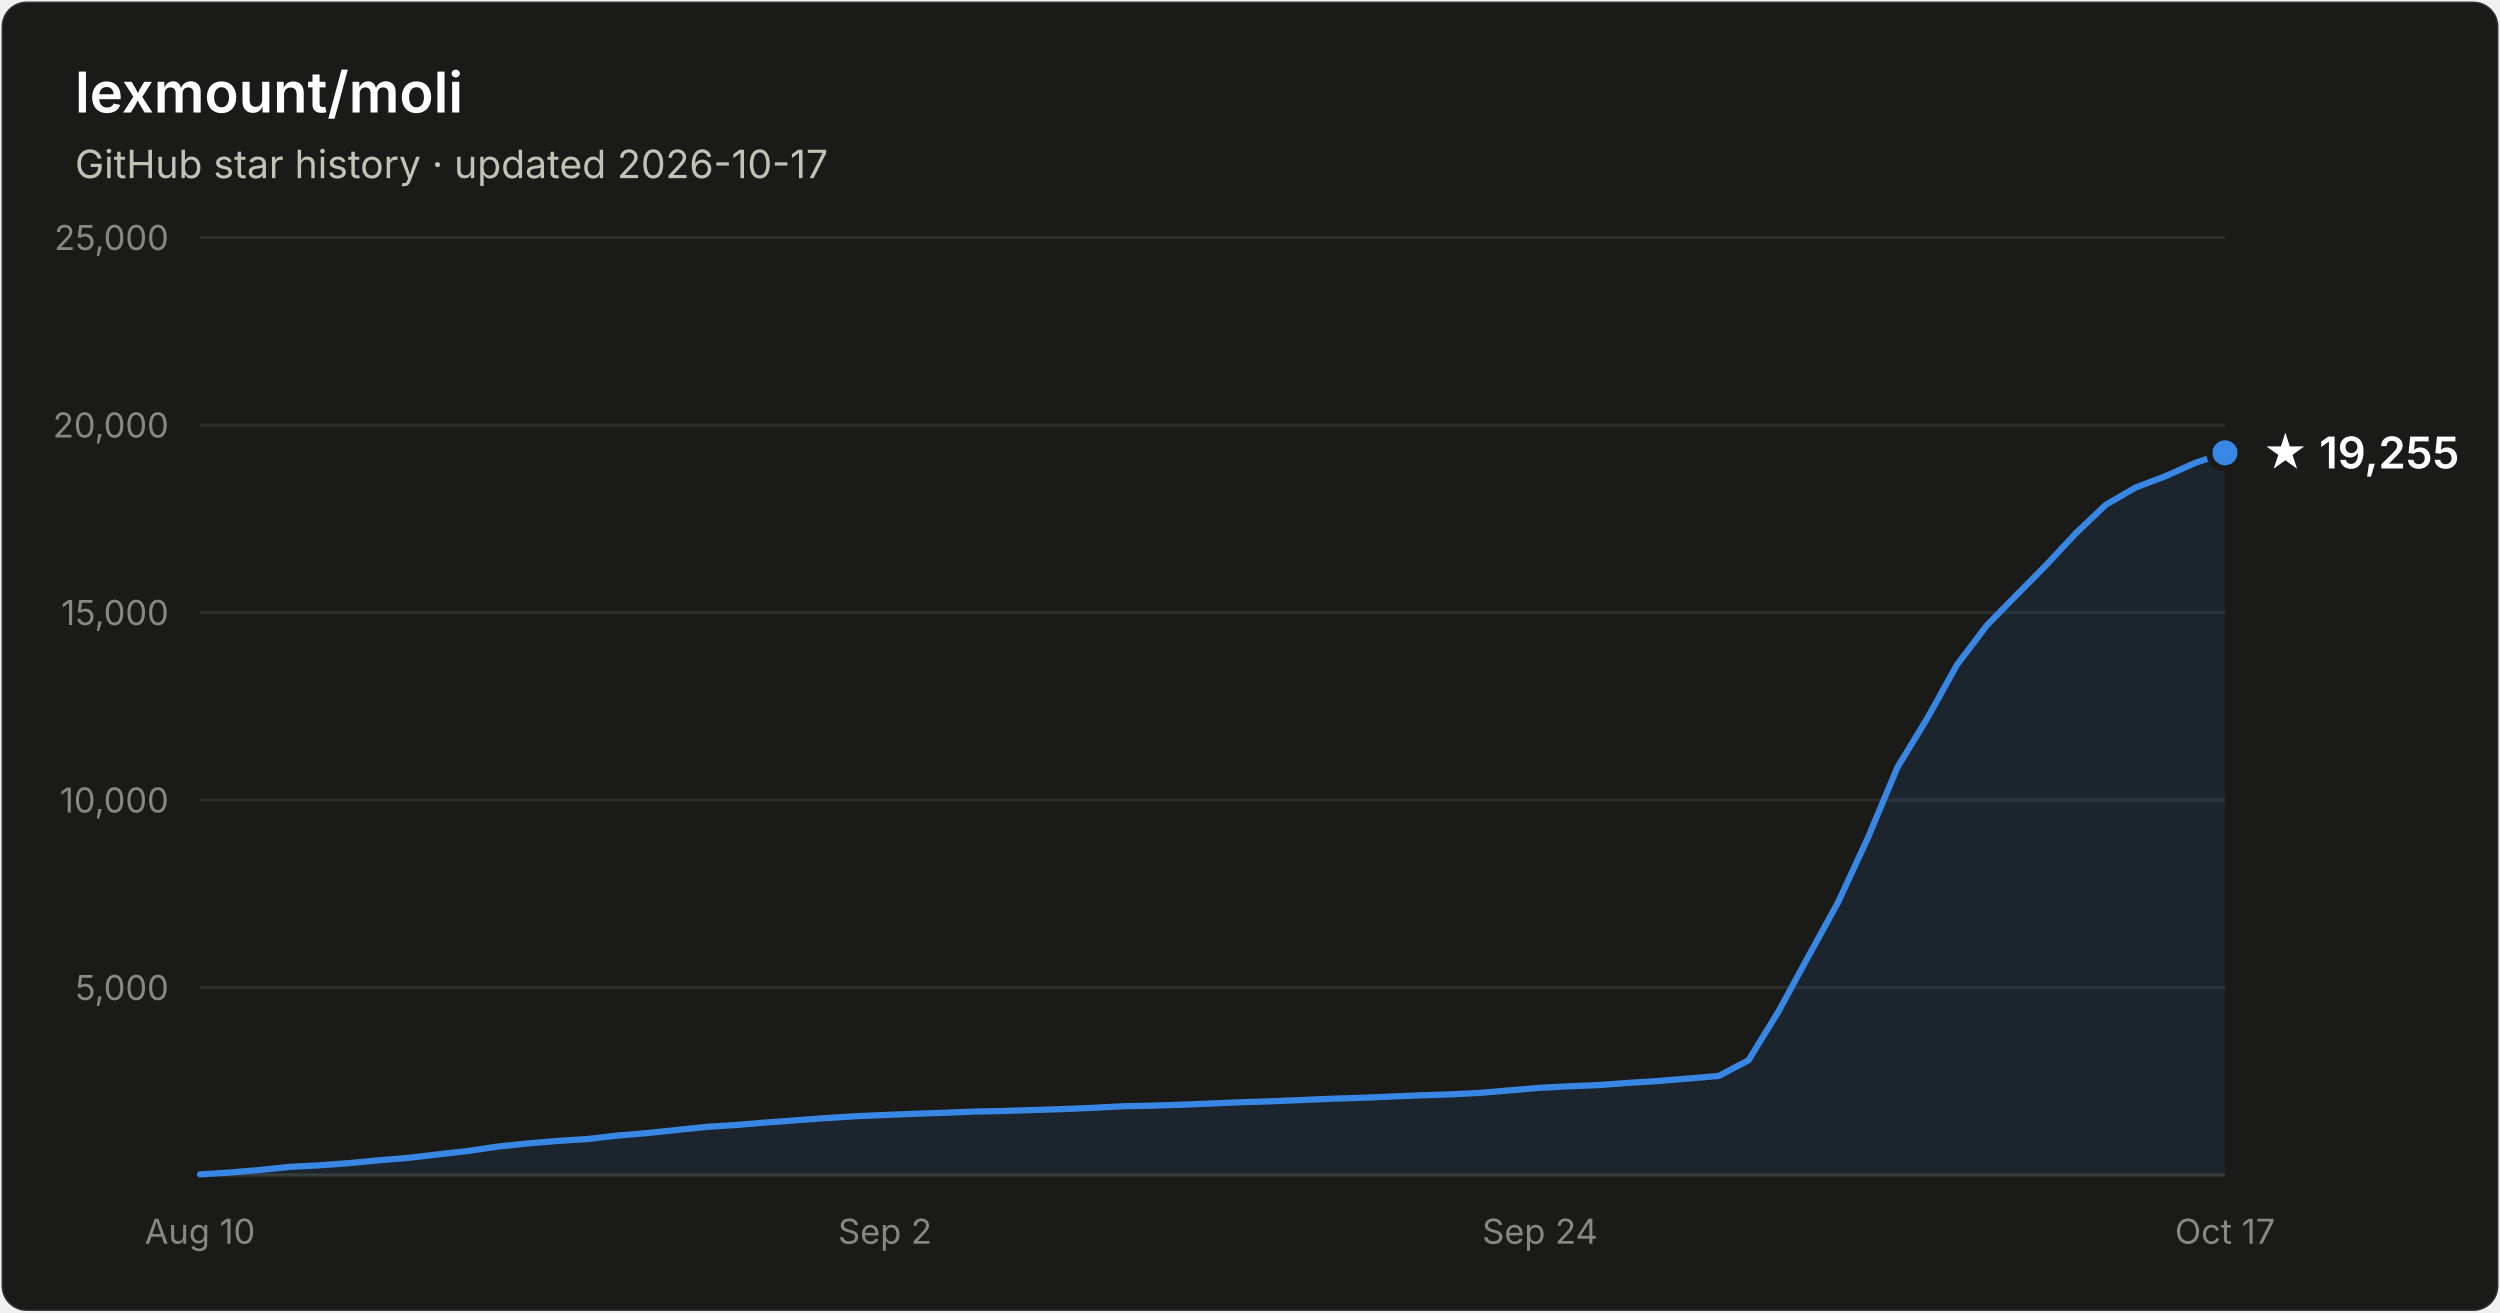
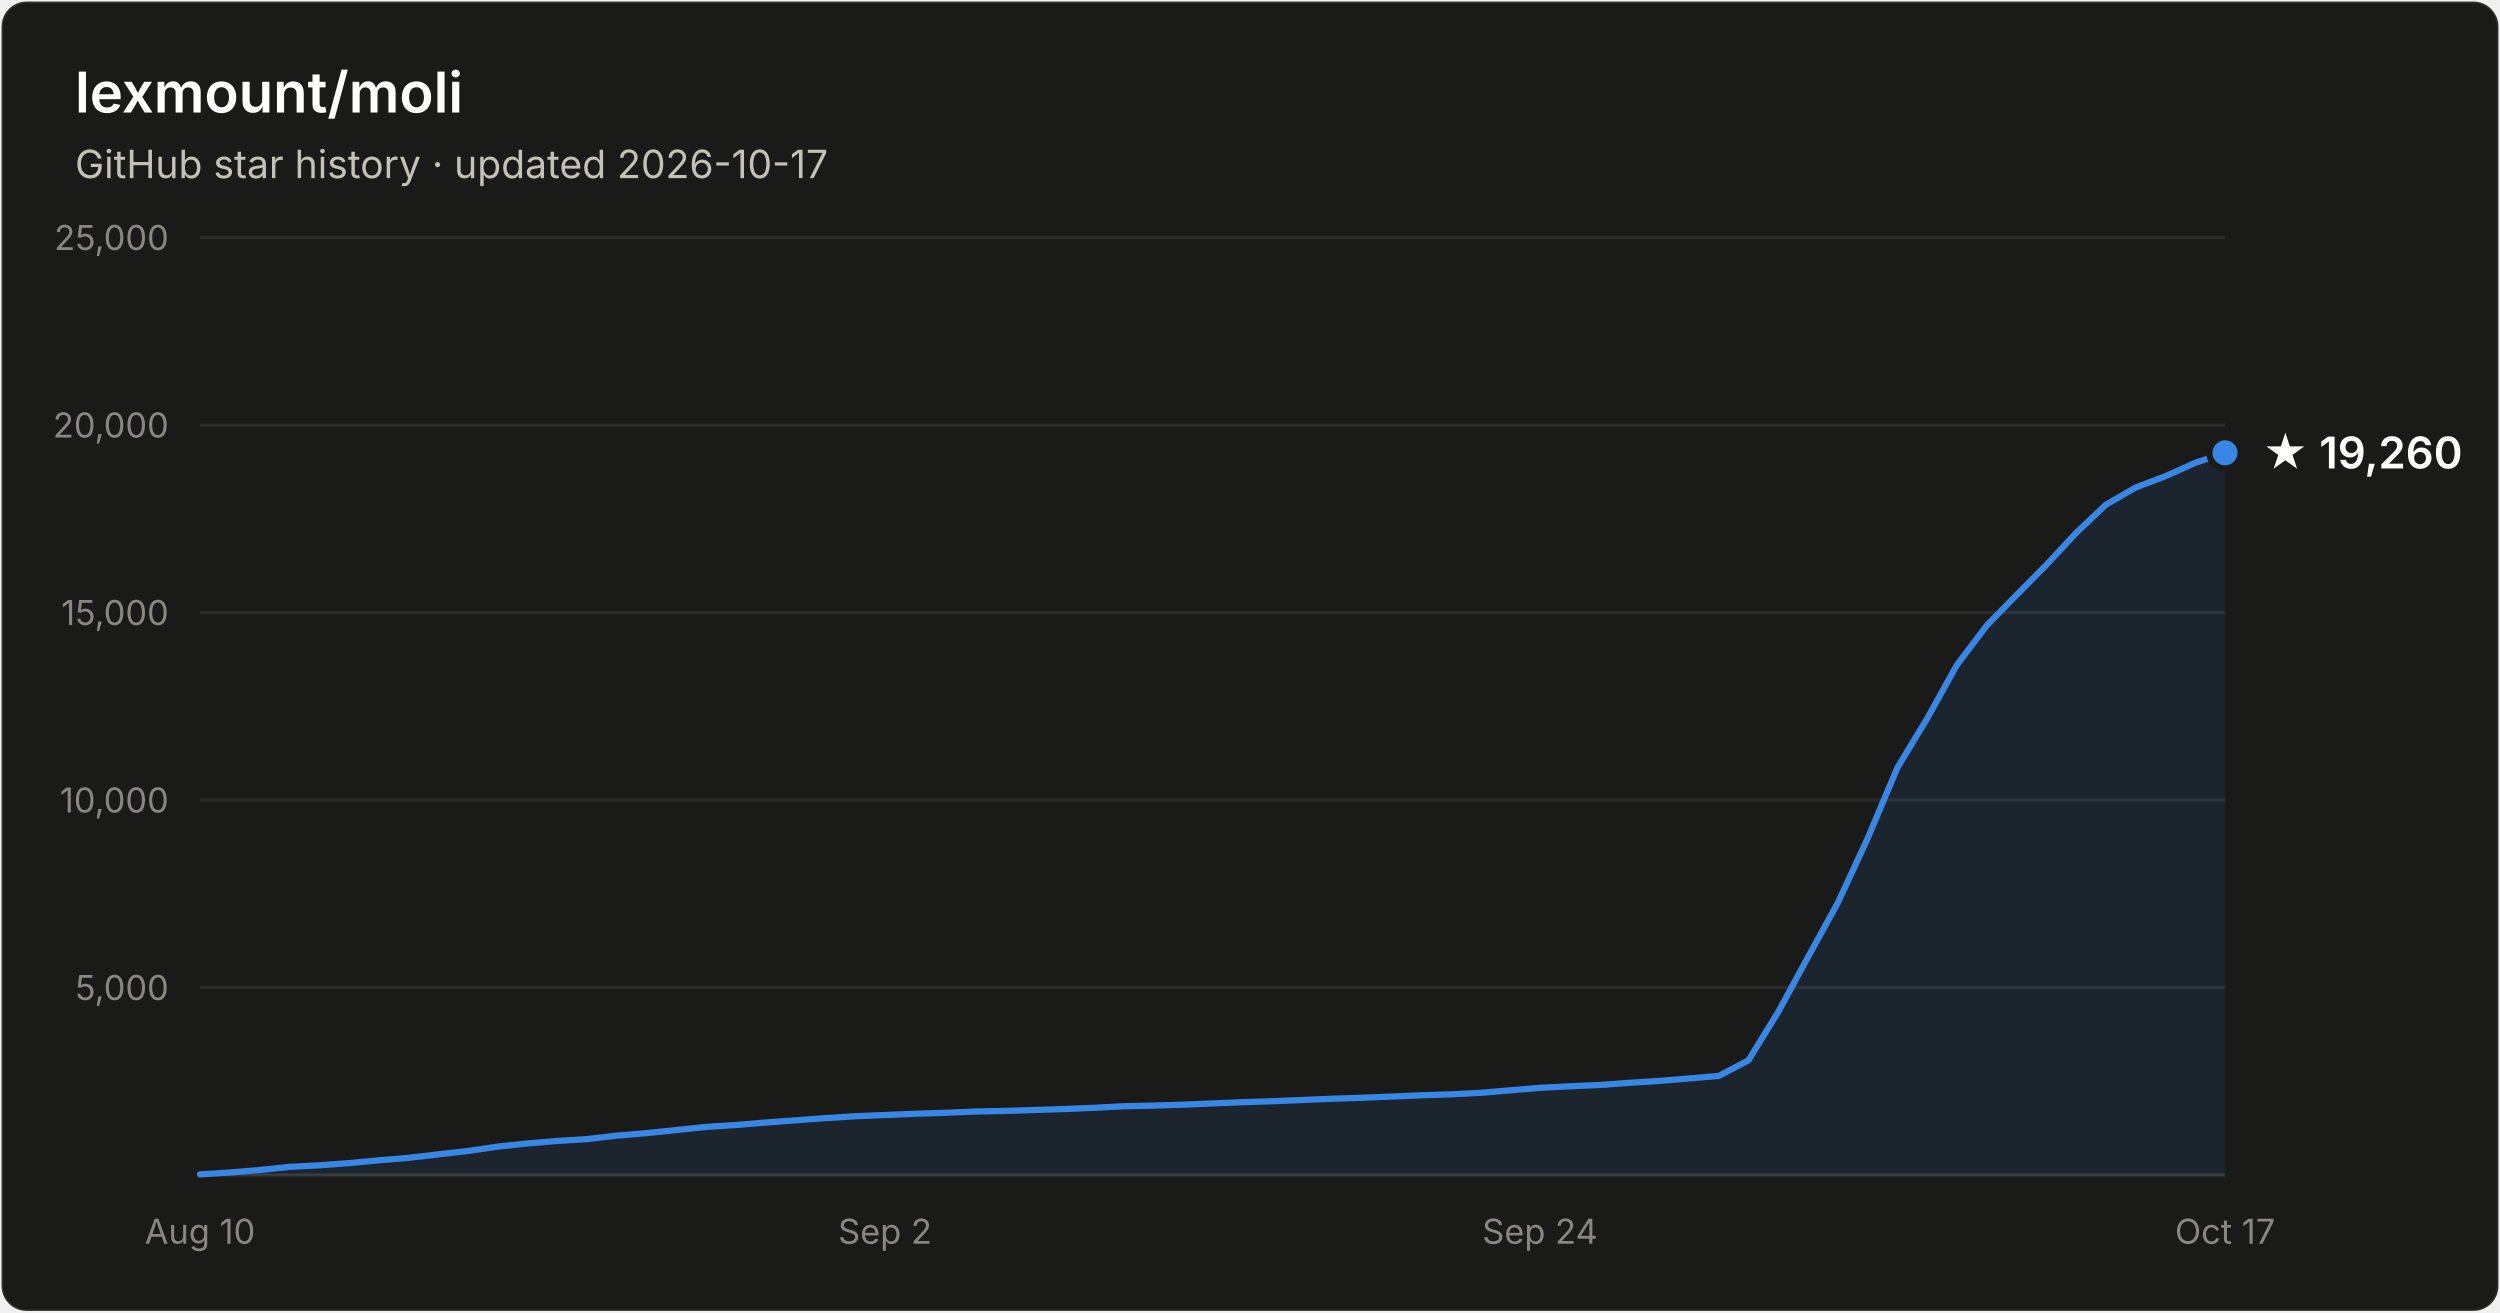
- <svg xmlns="http://www.w3.org/2000/svg" width="800" height="420" viewBox="0 0 800 420" font-family="system-ui, -apple-system, Segoe UI, sans-serif" role="img" aria-label="Star history of lexmount/moli: 19,255 stars as of 2026-10-17">
+ <svg xmlns="http://www.w3.org/2000/svg" width="800" height="420" viewBox="0 0 800 420" font-family="system-ui, -apple-system, Segoe UI, sans-serif" role="img" aria-label="Star history of lexmount/moli: 19,260 stars as of 2026-10-17">
  <rect x="0.5" y="0.5" width="799" height="419" rx="8" fill="#1a1a19" stroke="rgba(255,255,255,0.10)" />
  <text x="24" y="36" fill="#ffffff" font-size="18" font-weight="600">lexmount/moli</text>
  <text x="24" y="57" fill="#c3c2b7" font-size="12.5">GitHub star history · updated 2026-10-17</text>
  <line x1="64" y1="316.0" x2="712" y2="316.0" stroke="#2c2c2a" stroke-width="1" />
  <text x="54" y="320.0" text-anchor="end" fill="#898781" font-size="11" style="font-variant-numeric:tabular-nums">5,000</text>
  <line x1="64" y1="256.0" x2="712" y2="256.0" stroke="#2c2c2a" stroke-width="1" />
  <text x="54" y="260.0" text-anchor="end" fill="#898781" font-size="11" style="font-variant-numeric:tabular-nums">10,000</text>
  <line x1="64" y1="196.0" x2="712" y2="196.0" stroke="#2c2c2a" stroke-width="1" />
  <text x="54" y="200.0" text-anchor="end" fill="#898781" font-size="11" style="font-variant-numeric:tabular-nums">15,000</text>
  <line x1="64" y1="136.0" x2="712" y2="136.0" stroke="#2c2c2a" stroke-width="1" />
  <text x="54" y="140.0" text-anchor="end" fill="#898781" font-size="11" style="font-variant-numeric:tabular-nums">20,000</text>
  <line x1="64" y1="76.0" x2="712" y2="76.0" stroke="#2c2c2a" stroke-width="1" />
  <text x="54" y="80.0" text-anchor="end" fill="#898781" font-size="11" style="font-variant-numeric:tabular-nums">25,000</text>
  <line x1="64" y1="376" x2="712" y2="376" stroke="#383835" stroke-width="1" />
  <text x="64.0" y="398" text-anchor="middle" fill="#898781" font-size="11" style="font-variant-numeric:tabular-nums">Aug 10</text>
  <text x="283.2" y="398" text-anchor="middle" fill="#898781" font-size="11" style="font-variant-numeric:tabular-nums">Sep 2</text>
  <text x="492.8" y="398" text-anchor="middle" fill="#898781" font-size="11" style="font-variant-numeric:tabular-nums">Sep 24</text>
  <text x="712.0" y="398" text-anchor="middle" fill="#898781" font-size="11" style="font-variant-numeric:tabular-nums">Oct 17</text>
-   <path d="M64.0 375.8 L73.5 375.2 L83.1 374.4 L92.6 373.4 L102.1 372.9 L111.6 372.2 L121.2 371.3 L130.7 370.5 L140.2 369.4 L149.8 368.3 L159.3 366.9 L168.8 365.9 L178.4 365.1 L187.9 364.5 L197.4 363.4 L206.9 362.6 L216.5 361.6 L226.0 360.6 L235.5 360.0 L245.1 359.2 L254.6 358.5 L264.1 357.8 L273.6 357.2 L283.2 356.8 L292.7 356.4 L302.2 356.1 L311.8 355.7 L321.3 355.5 L330.8 355.2 L340.4 354.9 L349.9 354.5 L359.4 354.0 L368.9 353.8 L378.5 353.5 L388.0 353.1 L397.5 352.7 L407.1 352.4 L416.6 352.0 L426.1 351.6 L435.6 351.3 L445.2 350.9 L454.7 350.5 L464.2 350.2 L473.8 349.7 L483.3 348.9 L492.8 348.1 L502.4 347.6 L511.9 347.2 L521.4 346.5 L530.9 345.9 L540.5 345.1 L550.0 344.3 L559.5 339.3 L569.1 323.7 L578.6 306.2 L588.1 288.9 L597.6 268.4 L607.2 245.5 L616.7 229.9 L626.2 212.8 L635.8 200.1 L645.3 190.4 L654.8 180.8 L664.4 170.5 L673.9 161.5 L683.4 156.0 L692.9 152.4 L702.5 148.1 L712.0 144.9 L712.0 376 L64.0 376 Z" fill="#3987e5" fill-opacity="0.1" />
-   <path d="M64.0 375.8 L73.5 375.2 L83.1 374.4 L92.6 373.4 L102.1 372.9 L111.6 372.2 L121.2 371.3 L130.7 370.5 L140.2 369.4 L149.8 368.3 L159.3 366.9 L168.8 365.9 L178.4 365.1 L187.9 364.5 L197.4 363.4 L206.9 362.6 L216.5 361.6 L226.0 360.6 L235.5 360.0 L245.1 359.2 L254.6 358.5 L264.1 357.8 L273.6 357.2 L283.2 356.8 L292.7 356.4 L302.2 356.1 L311.8 355.7 L321.3 355.5 L330.8 355.2 L340.4 354.9 L349.9 354.5 L359.4 354.0 L368.9 353.8 L378.5 353.5 L388.0 353.1 L397.5 352.7 L407.1 352.4 L416.6 352.0 L426.1 351.6 L435.6 351.3 L445.2 350.9 L454.7 350.5 L464.2 350.2 L473.8 349.7 L483.3 348.9 L492.8 348.1 L502.4 347.6 L511.9 347.2 L521.4 346.5 L530.9 345.9 L540.5 345.1 L550.0 344.3 L559.5 339.3 L569.1 323.7 L578.6 306.2 L588.1 288.9 L597.6 268.4 L607.2 245.5 L616.7 229.9 L626.2 212.8 L635.8 200.1 L645.3 190.4 L654.8 180.8 L664.4 170.5 L673.9 161.5 L683.4 156.0 L692.9 152.4 L702.5 148.1 L712.0 144.9" fill="none" stroke="#3987e5" stroke-width="2" stroke-linejoin="round" stroke-linecap="round" />
+   <path d="M64.0 375.8 L73.5 375.2 L83.1 374.4 L92.6 373.4 L102.1 372.9 L111.6 372.2 L121.2 371.3 L130.7 370.5 L140.2 369.4 L149.8 368.3 L159.3 366.9 L168.8 365.9 L178.4 365.1 L187.9 364.5 L197.4 363.4 L206.9 362.6 L216.5 361.6 L226.0 360.6 L235.5 360.0 L245.1 359.2 L254.6 358.5 L264.1 357.8 L273.6 357.2 L283.2 356.8 L292.7 356.4 L302.2 356.1 L311.8 355.7 L321.3 355.5 L330.8 355.2 L340.4 354.9 L349.9 354.5 L359.4 354.0 L368.9 353.8 L378.5 353.5 L388.0 353.1 L397.5 352.7 L407.1 352.4 L416.6 352.0 L426.1 351.6 L435.6 351.3 L445.2 350.9 L454.7 350.5 L464.2 350.2 L473.8 349.7 L483.3 348.9 L492.8 348.1 L502.4 347.6 L511.9 347.2 L521.4 346.5 L530.9 345.9 L540.5 345.1 L550.0 344.3 L559.5 339.3 L569.1 323.7 L578.6 306.2 L588.1 288.9 L597.6 268.4 L607.2 245.6 L616.7 229.9 L626.2 212.8 L635.8 200.1 L645.3 190.4 L654.8 180.8 L664.4 170.5 L673.9 161.5 L683.4 156.0 L692.9 152.4 L702.5 148.1 L712.0 144.9 L712.0 376 L64.0 376 Z" fill="#3987e5" fill-opacity="0.1" />
+   <path d="M64.0 375.8 L73.5 375.2 L83.1 374.4 L92.6 373.4 L102.1 372.9 L111.6 372.2 L121.2 371.3 L130.7 370.5 L140.2 369.4 L149.8 368.3 L159.3 366.9 L168.8 365.9 L178.4 365.1 L187.9 364.5 L197.4 363.4 L206.9 362.6 L216.5 361.6 L226.0 360.6 L235.5 360.0 L245.1 359.2 L254.6 358.5 L264.1 357.8 L273.6 357.2 L283.2 356.8 L292.7 356.4 L302.2 356.1 L311.8 355.7 L321.3 355.5 L330.8 355.2 L340.4 354.9 L349.9 354.5 L359.4 354.0 L368.9 353.8 L378.5 353.5 L388.0 353.1 L397.5 352.7 L407.1 352.4 L416.6 352.0 L426.1 351.6 L435.6 351.3 L445.2 350.9 L454.7 350.5 L464.2 350.2 L473.8 349.7 L483.3 348.9 L492.8 348.1 L502.4 347.6 L511.9 347.2 L521.4 346.5 L530.9 345.9 L540.5 345.1 L550.0 344.3 L559.5 339.3 L569.1 323.7 L578.6 306.2 L588.1 288.9 L597.6 268.4 L607.2 245.6 L616.7 229.9 L626.2 212.8 L635.8 200.1 L645.3 190.4 L654.8 180.8 L664.4 170.5 L673.9 161.5 L683.4 156.0 L692.9 152.4 L702.5 148.1 L712.0 144.9" fill="none" stroke="#3987e5" stroke-width="2" stroke-linejoin="round" stroke-linecap="round" />
  <circle cx="712.0" cy="144.9" r="5" fill="#3987e5" stroke="#1a1a19" stroke-width="2" />
-   <text x="724.0" y="149.9" fill="#ffffff" font-size="14" font-weight="600">★ 19,255</text>
+   <text x="724.0" y="149.9" fill="#ffffff" font-size="14" font-weight="600">★ 19,260</text>
</svg>
